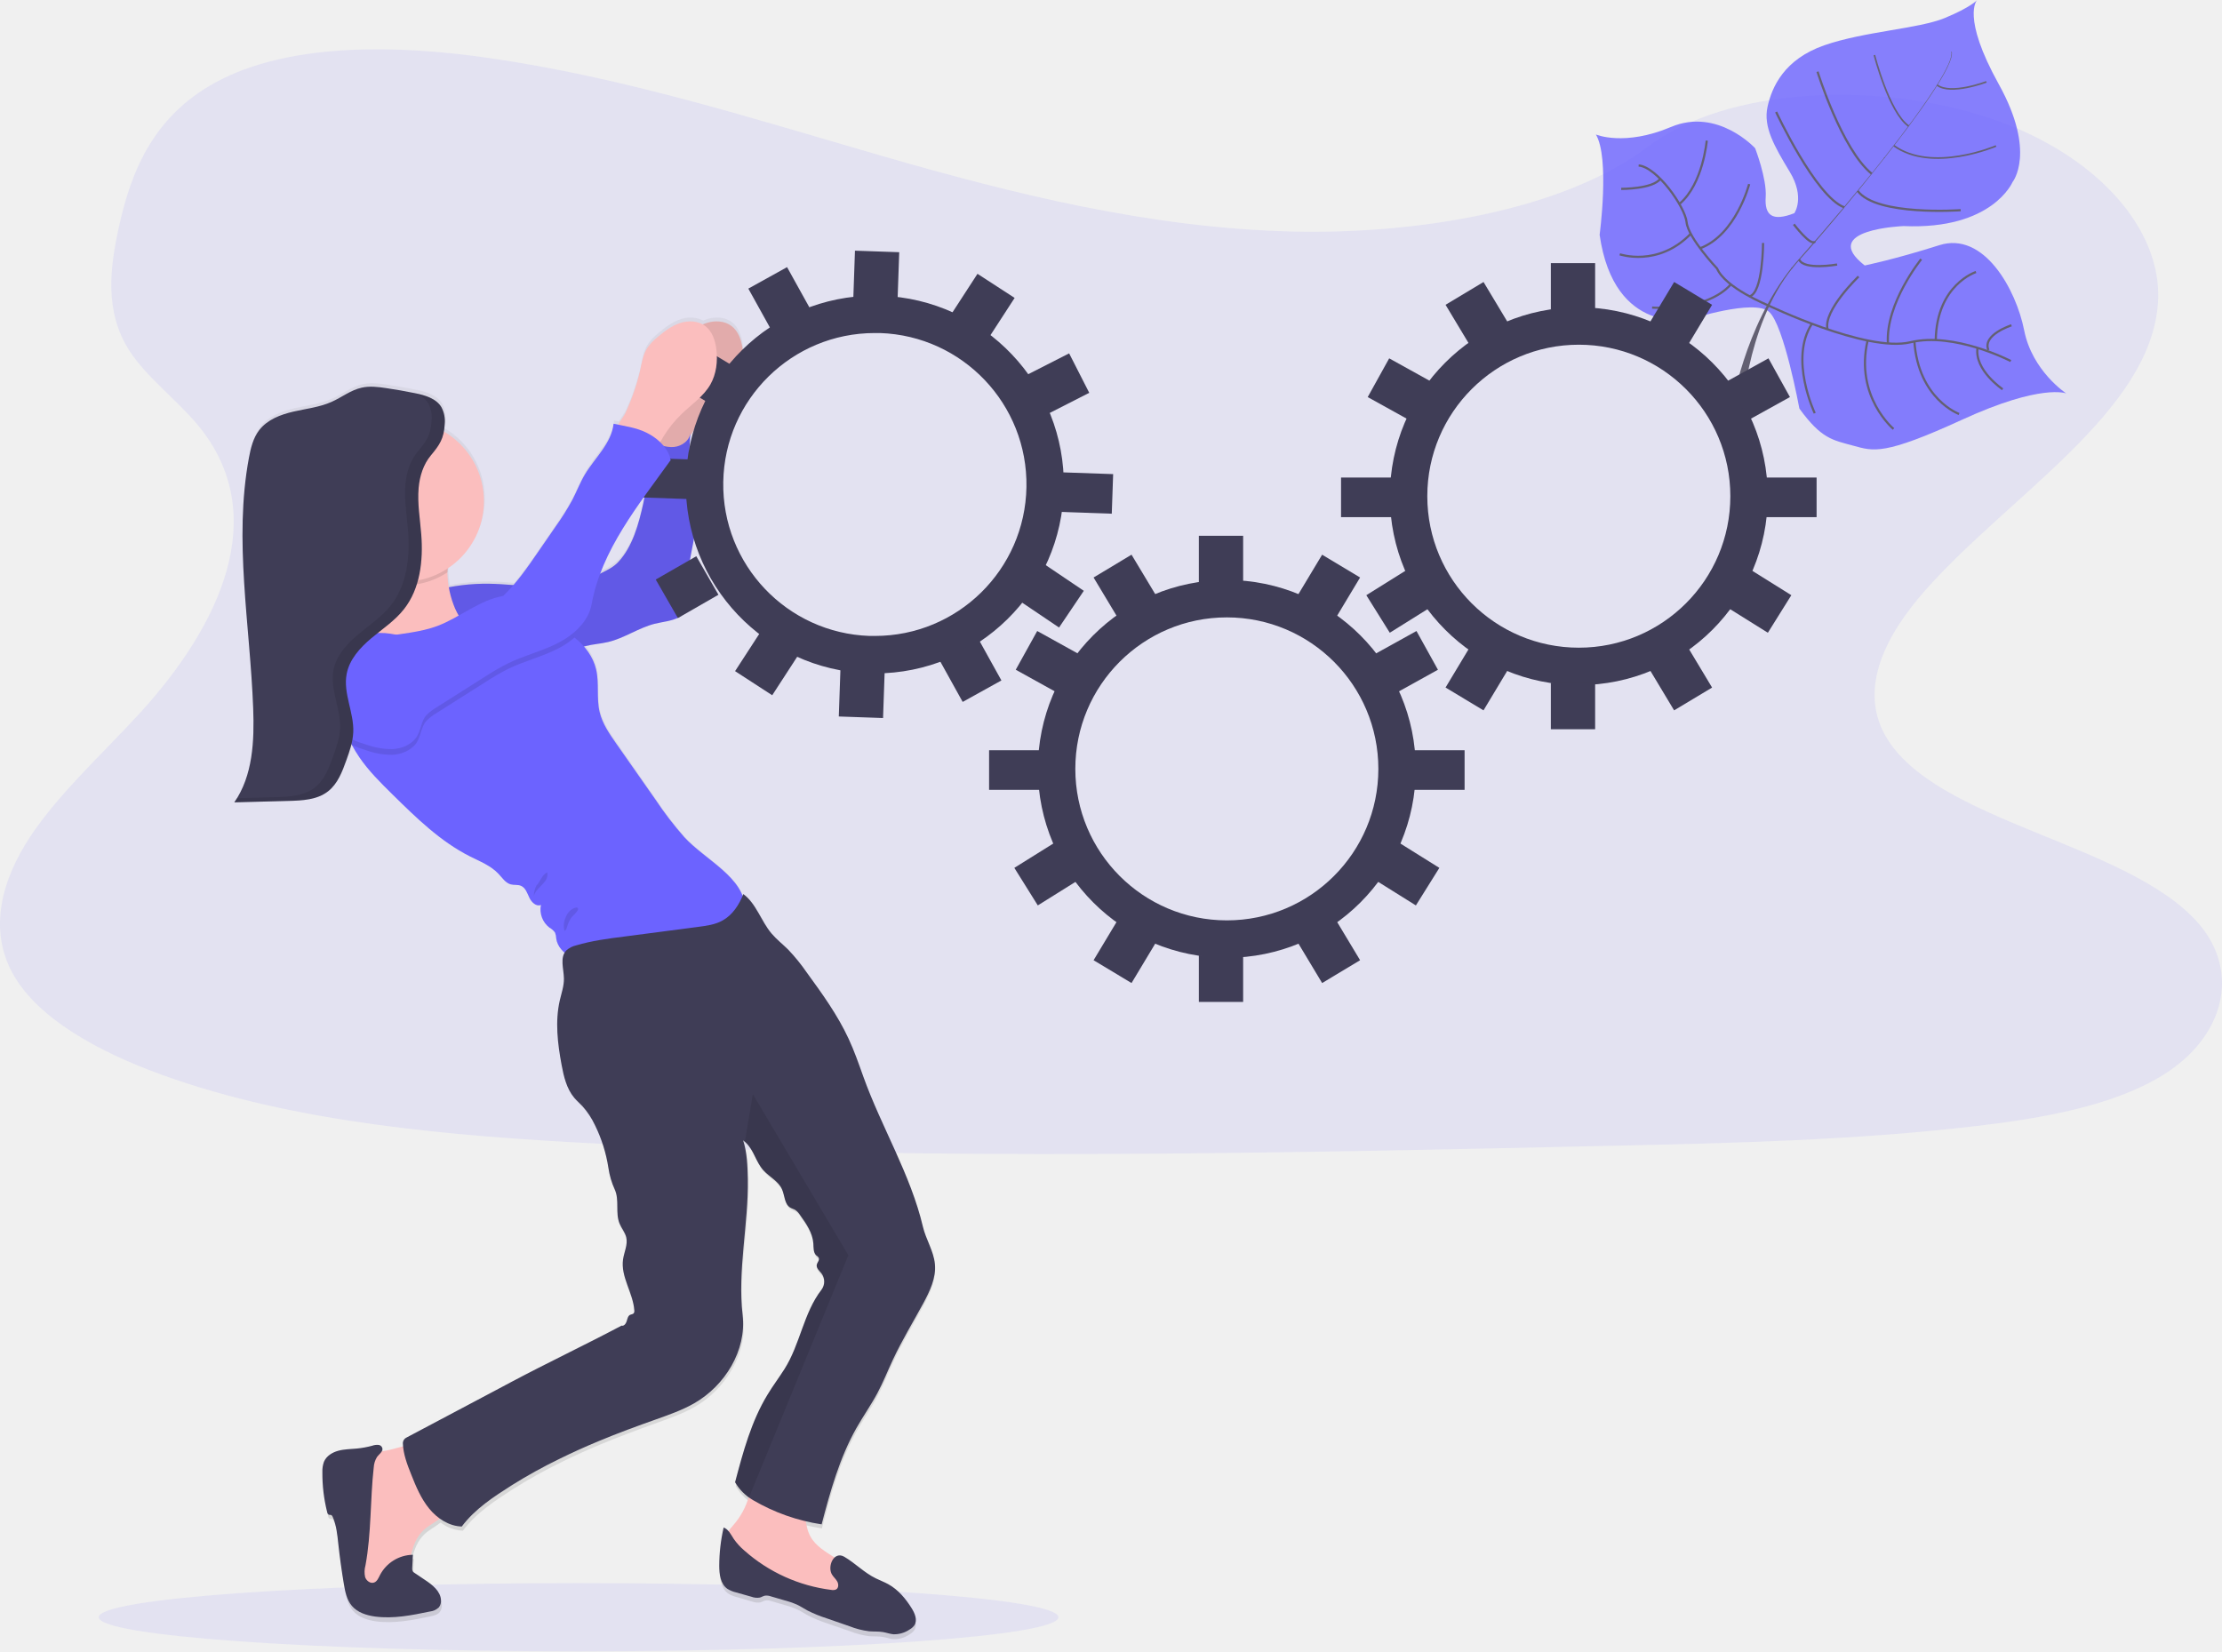
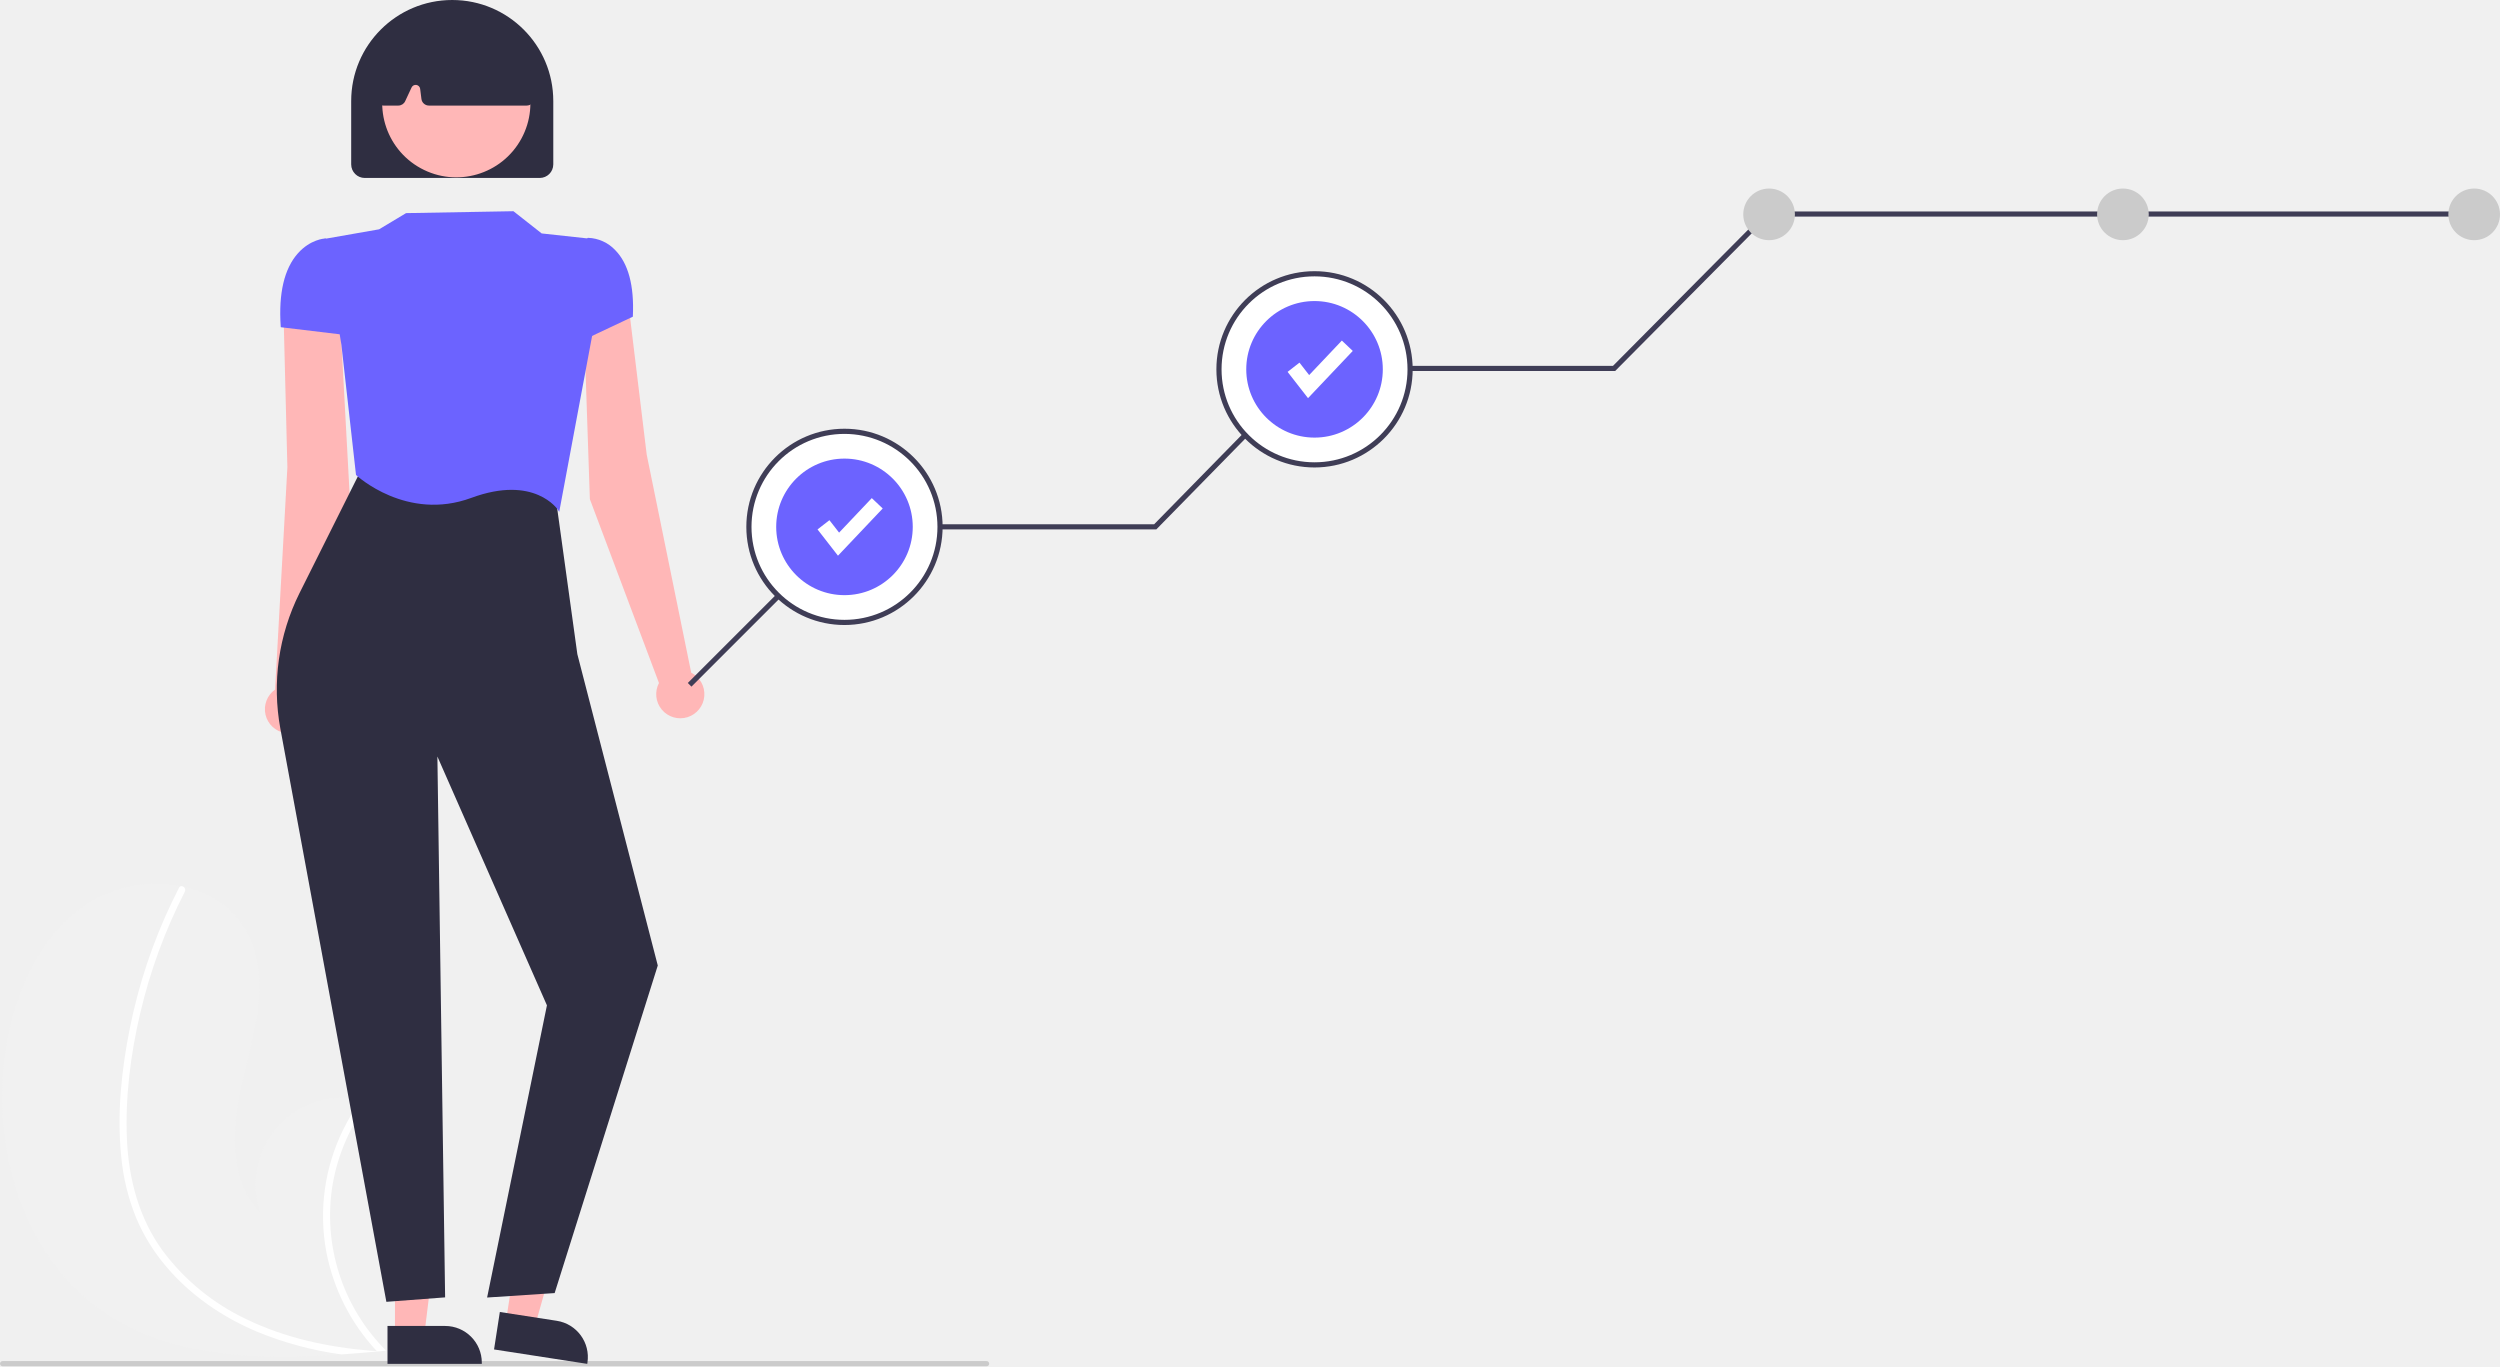
- <svg xmlns="http://www.w3.org/2000/svg" id="b1d80de4-06cb-4b2d-9c4c-b14d42818646" data-name="Layer 1" width="1009.54" height="750.39" viewBox="0 0 1009.54 750.39">
-   <defs>
-     <linearGradient id="fd95d79a-5cd9-41a5-a6ba-ef65272c784a" x1="361.1" y1="819.7" x2="361.1" y2="219" gradientUnits="userSpaceOnUse">
-       <stop offset="0" stop-color="gray" stop-opacity="0.25" />
-       <stop offset="0.54" stop-color="gray" stop-opacity="0.12" />
-       <stop offset="1" stop-color="gray" stop-opacity="0.1" />
-     </linearGradient>
-   </defs>
-   <path d="M681.78,180c-64.72-1.67-126.36-17.19-185.22-34.17S379.4,110,316.23,101c-40.63-5.79-87.1-6.61-119.83,9.58C164.89,126.14,154.71,153,149.24,178c-4.12,18.77-6.54,38.52,4.74,56.09,7.84,12.2,21.74,22.45,31.36,34.14,33.47,40.66,9.81,90.79-26.45,130.49-17,18.62-36.75,36.38-49.88,56.21s-19.2,42.53-7.71,62.76c11.38,20,38.51,35.09,67.9,45.68,59.69,21.51,130,27.66,198.61,31.15,151.83,7.72,304.46,4.37,456.69,1,56.34-1.24,112.92-2.49,168.34-9,30.78-3.59,62.55-9.3,84.9-23.07,28.36-17.48,35.39-47.08,16.38-69-31.88-36.77-120-45.91-142.31-85.37-12.26-21.72.33-45.91,18.16-66.06,38.24-43.21,102.33-81.12,105.7-130.52,2.32-33.92-28.49-67.9-76.13-83.95-49.93-16.82-119.18-14.71-156,13.14C805.59,170.4,738.93,181.44,681.78,180Z" transform="translate(-95.23 -74.8)" fill="#6c63ff" opacity="0.1" />
-   <g opacity="0.8">
-     <path d="M1034,253.58s-11.28-4.58-47.16,11.88-40.36,14.37-49.65,11.85-14.47-3.11-24.43-16.85c0,0-7-38.07-13.82-44s-35.68,3.37-35.68,3.37S828.64,227.79,822,181.5c0,0,4.68-34.88-1.7-45.59,0,0,12.88,5.55,34.12-3.41s38.24,9.66,38.24,9.66,5.36,13.87,4.8,22.13,2.83,11.38,13,7.38c0,0,5-7.08-2.07-18.78s-12.08-20.42-10.11-29.51,7.62-21.68,25.79-28S966.93,87.88,978.78,83s14.71-8.15,14.71-8.15-7.29,7.31,9.89,38.27,6.23,44.41,6.23,44.41-9.14,21.78-49.48,20c0,0-38.87,1.42-17.68,17.9,0,0,13.57-2.76,33.87-9.21s34.93,20.17,38.57,38.69S1034,253.58,1034,253.58Z" transform="translate(-95.23 -74.8)" fill="#6c63ff" />
-     <path d="M981.76,98.29l.21-.06c1.56,5.91-15.81,29.65-30.66,48.53l-.17-.13C972.08,120,983,102.83,981.76,98.29Z" transform="translate(-95.23 -74.8)" fill="#444053" />
-     <path d="M951.44,146.24l.09.24c-11.86,15.08-26.78,33.08-38.72,46.41-1.14,1.27-2.27,2.6-3.35,4l-.35-.27c1.1-1.37,2.23-2.71,3.37-4C924.42,179.27,939.59,161.31,951.44,146.24Z" transform="translate(-95.23 -74.8)" fill="#444053" />
-     <path d="M909.4,196.22l.24.4c-21.73,27.13-23.17,69.25-23.22,69.62L881.84,261C881.89,260.58,887.52,223.53,909.4,196.22Z" transform="translate(-95.23 -74.8)" fill="#444053" />
-     <path d="M1008.81,238.87s-25.62-13.32-45.59-8.54-64.92-16.9-64.92-16.9-19.09-7.75-22.93-16.59c0,0-13.09-13.85-13.84-21S848,150.65,839.72,150" transform="translate(-95.23 -74.8)" fill="none" stroke="#444053" stroke-miterlimit="10" />
-     <path d="M1005.1,251.69s-12.9-8.69-11.4-18.83" transform="translate(-95.23 -74.8)" fill="none" stroke="#444053" stroke-miterlimit="10" />
-     <path d="M985.31,262.92s-18.46-6.7-20.31-33" transform="translate(-95.23 -74.8)" fill="none" stroke="#444053" stroke-miterlimit="10" />
-     <path d="M955.53,269.72s-17.64-14.63-11.78-40.2" transform="translate(-95.23 -74.8)" fill="none" stroke="#444053" stroke-miterlimit="10" />
-     <path d="M919.74,262.57s-11.74-24.63-1.29-40.65" transform="translate(-95.23 -74.8)" fill="none" stroke="#444053" stroke-miterlimit="10" />
-     <path d="M1009.11,222.63s-13.35,4.24-10.48,11.26" transform="translate(-95.23 -74.8)" fill="none" stroke="#444053" stroke-miterlimit="10" />
-     <path d="M993,198.41s-17.86,5.66-18.28,30.93" transform="translate(-95.23 -74.8)" fill="none" stroke="#444053" stroke-miterlimit="10" />
-     <path d="M968.1,192.58S951.85,212.64,953,230.87" transform="translate(-95.23 -74.8)" fill="none" stroke="#444053" stroke-miterlimit="10" />
-     <path d="M939.64,200.45s-16.15,15.43-14.09,24" transform="translate(-95.23 -74.8)" fill="none" stroke="#444053" stroke-miterlimit="10" />
-     <path d="M929.9,195s-15.14,2.71-17.25-2.26" transform="translate(-95.23 -74.8)" fill="none" stroke="#444053" stroke-miterlimit="10" />
-     <path d="M910.23,176.72s7.65,10.13,9.62,7.86" transform="translate(-95.23 -74.8)" fill="none" stroke="#444053" stroke-miterlimit="10" />
-     <path d="M986.05,170.31s-38.16,2.77-46.79-8.73" transform="translate(-95.23 -74.8)" fill="none" stroke="#444053" stroke-miterlimit="10" />
-     <path d="M902.2,125.68s17.91,38.43,30.91,43.33" transform="translate(-95.23 -74.8)" fill="none" stroke="#444053" stroke-miterlimit="10" />
-     <path d="M921,107.37s11,35.35,24.62,46.39" transform="translate(-95.23 -74.8)" fill="none" stroke="#444053" stroke-miterlimit="10" />
-     <path d="M1002.11,141.14s-29,12.45-46.44-.15" transform="translate(-95.23 -74.8)" fill="none" stroke="#444053" stroke-miterlimit="10" stroke-width="0.75" />
-     <path d="M946.84,99.83s6.63,26,15.56,32.27" transform="translate(-95.23 -74.8)" fill="none" stroke="#444053" stroke-miterlimit="10" stroke-width="0.75" />
-     <path d="M997.73,112s-16.31,6.17-22.4,1.44" transform="translate(-95.23 -74.8)" fill="none" stroke="#444053" stroke-miterlimit="10" stroke-width="0.75" />
-     <path d="M896.26,185.21s0,22.65-6.17,24.26" transform="translate(-95.23 -74.8)" fill="none" stroke="#444053" stroke-miterlimit="10" />
-     <path d="M845.84,214.56s24.5,2.1,35.79-10.54" transform="translate(-95.23 -74.8)" fill="none" stroke="#444053" stroke-miterlimit="10" />
-     <path d="M889.94,158.45s-5.92,23-22.27,29.16" transform="translate(-95.23 -74.8)" fill="none" stroke="#444053" stroke-miterlimit="10" />
-     <path d="M831.15,190.36s17.34,6,32.25-9.32" transform="translate(-95.23 -74.8)" fill="none" stroke="#444053" stroke-miterlimit="10" />
-     <path d="M870.67,138.7s-1.64,19.51-12.25,28.64" transform="translate(-95.23 -74.8)" fill="none" stroke="#444053" stroke-miterlimit="10" />
-     <path d="M831.81,160.63s14.39.09,17.76-4.59" transform="translate(-95.23 -74.8)" fill="none" stroke="#444053" stroke-miterlimit="10" />
-   </g>
-   <ellipse cx="262.87" cy="734.89" rx="218" ry="15.5" fill="#6c63ff" opacity="0.1" />
-   <path d="M484.39,725.3c3-5.39,6.59-10.47,9.49-15.93,2.65-5,4.72-10.3,7.11-15.44,4.09-8.8,9.13-17.12,13.72-25.68,3-5.61,5.9-11.72,5.32-18.06-.55-6-4.07-11.2-5.43-17-5.54-23.81-18.87-45.67-27-68.7-2.08-5.84-4.1-11.72-6.7-17.36-5-10.85-12-20.6-19-30.27a85.48,85.48,0,0,0-8.4-10.44c-2.51-2.51-5.33-4.72-7.61-7.44-4.7-5.6-6.9-13.66-12.78-18-.1.26-.21.51-.32.77C428.58,471,414.46,463.91,406.27,455a157.44,157.44,0,0,1-13.13-17.25l-17.83-25.77c-3.07-4.44-6.2-9-7.44-14.29-1.52-6.38-.11-13.18-1.61-19.56a24.67,24.67,0,0,0-5.45-10.36c.17-.05.35-.12.53-.16,3.4-.91,7-1.07,10.37-1.88,7.35-1.75,13.74-6.45,21.06-8.33,3.74-1,7.73-1.2,11.12-3a9.24,9.24,0,0,0,4.3-9.82c-2.37-12.55,4.25-25.27,3.13-38-.3-3.52-1.2-6.95-1.78-10.44-1.35-8.1-1.1-16.4-.62-24.62a52,52,0,0,1,8.15-10.13c4.5-4.34,9.87-8,13-13.43,2.73-4.81,3.39-10.62,2.7-16.12-.49-4-1.85-8.21-5-10.64s-7.67-2.61-11.48-1.34c-.53.17-1.05.38-1.56.6a13.11,13.11,0,0,0-10.34-.6c-3.8,1.26-7.06,3.77-10.12,6.38a23.13,23.13,0,0,0-4.72,5c-1.93,3-2.49,6.7-3.22,10.23a100,100,0,0,1-6.75,19.79c-.54,1.12-2,3.13-3.18,5.05l-2.14-.44c-.93,8.91-8.39,15.45-12.93,23.15-2.21,3.74-3.76,7.83-5.75,11.7a113.41,113.41,0,0,1-7.59,12.17q-4.05,6-8.11,11.89a169,169,0,0,1-11,14.88c-3.67-.3-7.34-.57-11-.63a89.29,89.29,0,0,0-18.31,1.63,51,51,0,0,1-.65-6.41c0-.13,0-.26,0-.39,0-.52.06-1.14.13-1.81a37,37,0,0,0-1.77-62.6,26.91,26.91,0,0,0,.38-3.4c0-.67,0-1.35,0-2,0-.34,0-.68-.07-1a13.22,13.22,0,0,0-.34-2c-.08-.32-.17-.64-.28-1a9.45,9.45,0,0,0-.83-1.8.86.86,0,0,0-.07-.1c-.13-.21-.26-.42-.41-.62s-.13-.16-.19-.24a4.78,4.78,0,0,0-.34-.42l-.25-.26c-.11-.12-.22-.24-.34-.35l-.28-.25-.35-.31-.32-.24-.36-.27-.35-.23-.36-.23c-.12-.08-.25-.15-.38-.22l-.37-.21-.4-.2-.37-.18-.44-.19-.36-.16-.48-.18-.34-.13-.52-.18-.31-.1-.57-.18-.27-.08-.62-.17-.24-.07-.65-.16-.19-.05-.72-.16-.12,0-1.06-.23q-6.57-1.35-13.22-2.33c-3.63-.54-7.35-1-10.93-.19-4.94,1.1-9.06,4.44-13.68,6.51-5.46,2.46-11.52,3.11-17.34,4.46s-11.81,3.66-15.46,8.43c-2.78,3.64-3.89,8.27-4.72,12.78-6.92,37.64.54,76.25,1.95,114.51.55,14.89-.12,30.81-8.56,43l24.58-.65c1.18,0,2.37-.07,3.57-.14s2.4-.16,3.58-.3a23.68,23.68,0,0,0,8.91-2.67,15.37,15.37,0,0,0,3.47-2.7c3.34-3.44,5.12-8.25,6.75-12.85.55-1.55,1.1-3.12,1.59-4.7.2-.66.39-1.32.56-2l.08-.32.28.13c1,1.88,2.13,3.72,3.33,5.5,4.29,6.32,9.73,11.72,15.13,17.09,10.73,10.65,21.7,21.49,35.15,28.33,4.54,2.29,9.45,4.22,12.91,8,1.7,1.83,3.17,4.18,5.58,4.81,1.5.39,3.15,0,4.58.64,2.1.88,2.87,3.41,3.84,5.49s3.16,4.2,5.24,3.25a10.51,10.51,0,0,0,3.92,10.43,7.66,7.66,0,0,1,2.54,2.28,8.29,8.29,0,0,1,.52,2.68,10.59,10.59,0,0,0,3.79,6.49c-1.95,3.23-.39,7.86-.34,11.89,0,3.38-1.11,6.64-1.87,9.93-2.21,9.65-1,19.75.8,29.48,1,5.37,2.27,10.93,5.77,15.1,1.14,1.35,2.5,2.52,3.7,3.83a35.6,35.6,0,0,1,5.65,8.61,67.5,67.5,0,0,1,6.13,19.64,35.76,35.76,0,0,0,2.9,9.9c2.19,4.78.19,10.66,2.15,15.54.89,2.19,2.53,4.06,3.06,6.35.75,3.33-1,6.66-1.47,10.05-1.14,7.94,4.59,15.31,5.11,23.31a1.84,1.84,0,0,1-.28,1.35c-.39.44-1.06.43-1.59.68-1,.48-1.27,1.83-1.59,2.95s-1.22,2.39-2.33,2.05c-16.43,8.79-33.44,16.91-49.87,25.7l-7.5,4-40.11,21.43a2.9,2.9,0,0,0-1.61,2.62c0,.48.06,1,.1,1.45-2.81.7-5.51,1.54-7.43,1.89-.79.15-1.58.3-2.36.47a2.52,2.52,0,0,0,.36-1,2,2,0,0,0-1.77-2,6.41,6.41,0,0,0-2.89.38,42.15,42.15,0,0,1-7,1.29c-2.81.27-5.67.26-8.39,1s-5.4,2.39-6.5,5a12.13,12.13,0,0,0-.72,4.72,72.25,72.25,0,0,0,2.18,18.34,1.56,1.56,0,0,0,.73,1.17c.35.14.77,0,1.12.16a1.5,1.5,0,0,1,.65.82c1.68,3.82,2.07,8.08,2.52,12.24q1,9.25,2.53,18.45c.6,3.58,1.34,7.32,3.67,10.08,2.56,3,6.61,4.33,10.52,4.86,8.25,1.11,16.58-.56,24.72-2.27,1.52-.32,3.15-.71,4.17-1.89a4.71,4.71,0,0,0,1-3.33c-.19-4.11-3.93-7-7.33-9.31L284,791.56a2,2,0,0,1-1-2.26l.3-6.07-.9,0c1-4.28,2.61-8.39,5.76-11.33,2.17-2,5-3.4,7.27-5.22a18,18,0,0,0,10.11,3.71c6-8.08,14.45-13.58,22.9-19a224,224,0,0,1,21.25-11.86q8.86-4.38,18-8.21c8.6-3.62,17.36-6.85,26.13-10,5.85-2.1,11.75-4.17,17.14-7.27,14-8.09,23.89-24.24,22-40.41-2.38-20.4,2.71-41.66,2.37-62.2-.1-6-.32-12-2.14-17.75a9.48,9.48,0,0,1,1.19,1c3.64,3.4,4.52,8.8,8,12.68,2.71,3.05,6.83,5,8.47,8.72,1.25,2.85,1.07,6.7,3.68,8.34.74.47,1.62.67,2.36,1.13a7.9,7.9,0,0,1,2.19,2.37c2.77,3.95,5.64,8.18,5.94,13,.13,1.91-.05,4.12,1.35,5.41.4.37.91.64,1.12,1.14.44,1-.72,2.06-.92,3.17-.29,1.54,1.23,2.71,2.17,4a6.29,6.29,0,0,1,0,7.41c-8.2,10.65-9.68,25-16.85,36.39-2.48,3.93-5.24,7.65-7.64,11.63-7.38,12.22-11.11,26.26-14.73,40.09a22.15,22.15,0,0,0,6.15,6.86,34,34,0,0,1-6.85,12.65,31.84,31.84,0,0,0-2.26,2.83,5.5,5.5,0,0,0-2.23-1.68,79.23,79.23,0,0,0-2,17.5c0,3.88.53,8.31,3.68,10.55a13.05,13.05,0,0,0,4.09,1.69l6.86,2a7.17,7.17,0,0,0,3.79.37c.81-.23,1.53-.73,2.36-.89a5.79,5.79,0,0,1,2.66.35l5.93,1.73a39.2,39.2,0,0,1,5.86,2.07c1.69.81,3.25,1.86,4.91,2.76a59.33,59.33,0,0,0,8.57,3.52L481.26,816a37.19,37.19,0,0,0,8.86,2.3c2.1.18,4.23,0,6.3.36,1.58.27,3.11.84,4.7,1a12.32,12.32,0,0,0,7.4-2.2,6.61,6.61,0,0,0,2.14-1.93c1.5-2.34.21-5.43-1.25-7.79-2.71-4.38-6.1-8.48-10.57-11-1.81-1-3.77-1.74-5.64-2.66-5.32-2.6-9.33-6.94-14.36-9.91a3.41,3.41,0,0,0-4.31.29c-4.18-2.71-8.7-5.36-11-9.77a22,22,0,0,1-2-6.75c2.35.56,4.72,1,7.11,1.39C472.53,754.25,476.78,738.9,484.39,725.3ZM388.32,298.81c-.2,1.13-.42,2.25-.66,3.37-2,9.39-4.86,19.91-11.4,26.9a25,25,0,0,1-7.38,4.87l-.73.36C372.86,321.73,380.36,310.07,388.32,298.81Z" transform="translate(-95.23 -74.8)" fill="url(#fd95d79a-5cd9-41a5-a6ba-ef65272c784a)" />
-   <path d="M398,243.11c.74-3.49,1.3-7.15,3.23-10.16a23.21,23.21,0,0,1,4.73-5c3.06-2.59,6.33-5.08,10.14-6.34s8.29-1.09,11.49,1.33,4.55,6.59,5.05,10.57c.68,5.47,0,11.23-2.71,16-3.1,5.41-8.48,9-13,13.34a51.62,51.62,0,0,0-8.47,10.56,30.09,30.09,0,0,1-3.86,5.64,7.33,7.33,0,0,1-6.13,2.45c-1.93-.31-3.5-1.65-5-2.93-1.85-1.62-6.83-4.51-7-7.08-.12-2.08,3.77-6.8,4.72-8.75A98.52,98.52,0,0,0,398,243.11Z" transform="translate(-95.23 -74.8)" fill="#fbbebe" />
-   <path d="M398,243.11c.74-3.49,1.3-7.15,3.23-10.16a23.21,23.21,0,0,1,4.73-5c3.06-2.59,6.33-5.08,10.14-6.34s8.29-1.09,11.49,1.33,4.55,6.59,5.05,10.57c.68,5.47,0,11.23-2.71,16-3.1,5.41-8.48,9-13,13.34a51.62,51.62,0,0,0-8.47,10.56,30.09,30.09,0,0,1-3.86,5.64,7.33,7.33,0,0,1-6.13,2.45c-1.93-.31-3.5-1.65-5-2.93-1.85-1.62-6.83-4.51-7-7.08-.12-2.08,3.77-6.8,4.72-8.75A98.52,98.52,0,0,0,398,243.11Z" transform="translate(-95.23 -74.8)" opacity="0.1" />
-   <path d="M293,343.06a89.71,89.71,0,0,1,24.57-3c13.83.2,28.07,3.55,41.24-.69a71.54,71.54,0,0,0,9.89-4.29c2.65-1.32,5.35-2.68,7.38-4.84,6.55-6.94,9.37-17.39,11.42-26.72s2.58-18.91,3.11-28.44c3.41,1.59,7,3.16,10.78,2.84s7.55-3.2,7.53-7c-.56,8.83-1,17.77.49,26.49.58,3.46,1.48,6.87,1.79,10.37,1.12,12.64-5.51,25.27-3.14,37.74a9.15,9.15,0,0,1-4.3,9.75c-3.4,1.83-7.4,2.06-11.14,3-7.33,1.87-13.73,6.53-21.09,8.27-3.43.81-7,1-10.38,1.87-4.86,1.28-9.27,4.06-14.22,4.94-3.71.66-7.53.21-11.28.53-3.26.27-6.46,1.13-9.73,1.21-8,.2-15.57-4.33-20.89-10.34S296.34,350.34,293,343.06Z" transform="translate(-95.23 -74.8)" fill="#6c63ff" />
-   <path d="M293,343.06a89.71,89.71,0,0,1,24.57-3c13.83.2,28.07,3.55,41.24-.69a71.54,71.54,0,0,0,9.89-4.29c2.65-1.32,5.35-2.68,7.38-4.84,6.55-6.94,9.37-17.39,11.42-26.72s2.58-18.91,3.11-28.44c3.41,1.59,7,3.16,10.78,2.84s7.55-3.2,7.53-7c-.56,8.83-1,17.77.49,26.49.58,3.46,1.48,6.87,1.79,10.37,1.12,12.64-5.51,25.27-3.14,37.74a9.15,9.15,0,0,1-4.3,9.75c-3.4,1.83-7.4,2.06-11.14,3-7.33,1.87-13.73,6.53-21.09,8.27-3.43.81-7,1-10.38,1.87-4.86,1.28-9.27,4.06-14.22,4.94-3.71.66-7.53.21-11.28.53-3.26.27-6.46,1.13-9.73,1.21-8,.2-15.57-4.33-20.89-10.34S296.34,350.34,293,343.06Z" transform="translate(-95.23 -74.8)" opacity="0.1" />
-   <path d="M652.63,355.35a68.84,68.84,0,1,1-68.84,68.83,68.84,68.84,0,0,1,68.84-68.83m0-17a85.84,85.84,0,1,0,85.84,85.83,85.93,85.93,0,0,0-85.84-85.83Z" transform="translate(-95.23 -74.8)" fill="#3f3d56" />
-   <rect x="544.69" y="243.47" width="20.12" height="21.18" fill="#3f3d56" />
-   <rect x="689.04" y="330.53" width="20.12" height="21.18" transform="translate(180.31 -386.14) rotate(31)" fill="#3f3d56" />
-   <rect x="724.34" y="364.89" width="20.12" height="21.18" transform="translate(611.53 -523.68) rotate(61)" fill="#3f3d56" />
-   <rect x="724.81" y="461.5" width="20.12" height="21.18" transform="translate(1429.42 24.26) rotate(122)" fill="#3f3d56" />
-   <rect x="560.79" y="364.89" width="20.12" height="21.18" transform="translate(1080.79 -16.57) rotate(119)" fill="#3f3d56" />
-   <rect x="560.33" y="461.5" width="20.12" height="21.18" transform="translate(573.26 -336.6) rotate(58)" fill="#3f3d56" />
-   <rect x="596.1" y="330.53" width="20.12" height="21.18" transform="translate(1206.2 246.52) rotate(149)" fill="#3f3d56" />
-   <rect x="544.69" y="434.11" width="20.12" height="21.18" fill="#3f3d56" />
-   <rect x="689.04" y="496.66" width="20.12" height="21.18" transform="translate(-256.63 357.71) rotate(-31)" fill="#3f3d56" />
-   <rect x="596.1" y="496.66" width="20.12" height="21.18" transform="translate(769.26 1179.44) rotate(-149)" fill="#3f3d56" />
-   <rect x="449.38" y="340.91" width="24.36" height="18" fill="#3f3d56" />
-   <rect x="736.3" y="415.71" width="24.36" height="18" transform="translate(1401.72 774.62) rotate(-180)" fill="#3f3d56" />
-   <path d="M812.55,231.44a68.84,68.84,0,1,1-68.84,68.83,68.84,68.84,0,0,1,68.84-68.83m0-17a85.84,85.84,0,1,0,85.84,85.83,85.93,85.93,0,0,0-85.84-85.83Z" transform="translate(-95.23 -74.8)" fill="#3f3d56" />
-   <rect x="704.61" y="119.57" width="20.12" height="21.18" fill="#3f3d56" />
-   <rect x="848.96" y="206.62" width="20.12" height="21.18" transform="translate(139.34 -486.21) rotate(31)" fill="#3f3d56" />
-   <rect x="884.26" y="240.98" width="20.12" height="21.18" transform="translate(585.55 -727.39) rotate(61)" fill="#3f3d56" />
-   <rect x="884.73" y="337.59" width="20.12" height="21.18" transform="translate(1569 -300.93) rotate(122)" fill="#3f3d56" />
-   <rect x="720.71" y="240.98" width="20.12" height="21.18" transform="translate(1209.86 -340.41) rotate(119)" fill="#3f3d56" />
-   <rect x="720.25" y="337.59" width="20.12" height="21.18" transform="translate(543.35 -530.46) rotate(58)" fill="#3f3d56" />
-   <rect x="756.02" y="206.62" width="20.12" height="21.18" transform="translate(1439.38 -65.97) rotate(149)" fill="#3f3d56" />
-   <rect x="704.61" y="310.2" width="20.12" height="21.18" fill="#3f3d56" />
-   <rect x="848.96" y="372.75" width="20.12" height="21.18" transform="translate(-169.97 422.38) rotate(-31)" fill="#3f3d56" />
-   <rect x="756.02" y="372.75" width="20.12" height="21.18" transform="translate(1130.07 1031.68) rotate(-149)" fill="#3f3d56" />
-   <rect x="609.29" y="217" width="24.36" height="18" fill="#3f3d56" />
-   <rect x="896.21" y="291.8" width="24.36" height="18" transform="translate(1721.56 526.8) rotate(-180)" fill="#3f3d56" />
-   <path d="M492.67,226.14c.81,0,1.62,0,2.43,0a68.84,68.84,0,0,1-2.34,137.64c-.81,0-1.62,0-2.44,0a68.84,68.84,0,0,1,2.35-137.64m0-17h0a85.84,85.84,0,0,0-2.94,171.63c1,0,2,.05,3,.05a85.84,85.84,0,0,0,2.93-171.63c-1,0-2-.05-3-.05Z" transform="translate(-95.23 -74.8)" fill="#3f3d56" />
-   <rect x="483.31" y="189.04" width="20.12" height="21.18" transform="translate(-88.01 -91.8) rotate(1.99)" fill="#3f3d56" />
-   <rect x="531.97" y="202.99" width="20.12" height="21.18" transform="translate(108.44 -335.49) rotate(32.99)" fill="#3f3d56" />
-   <rect x="566.07" y="238.55" width="20.12" height="21.18" transform="translate(441.2 -452.09) rotate(62.99)" fill="#3f3d56" />
-   <rect x="563.18" y="335.12" width="20.12" height="21.18" transform="translate(1085.12 -11.13) rotate(123.99)" fill="#3f3d56" />
-   <rect x="402.62" y="232.88" width="20.12" height="21.18" transform="translate(738.64 -59.76) rotate(120.99)" fill="#3f3d56" />
-   <rect x="398.8" y="329.42" width="20.12" height="21.18" transform="matrix(0.5, 0.87, -0.87, 0.5, 403.55, -258.9)" fill="#3f3d56" />
-   <rect x="439.09" y="199.76" width="20.12" height="21.18" transform="translate(848.74 101.67) rotate(150.99)" fill="#3f3d56" />
-   <rect x="476.7" y="379.55" width="20.12" height="21.18" transform="translate(-81.4 -91.46) rotate(1.99)" fill="#3f3d56" />
-   <rect x="526.21" y="369.02" width="20.12" height="21.18" transform="translate(-212.04 232.91) rotate(-29.01)" fill="#3f3d56" />
-   <rect x="433.33" y="365.79" width="20.12" height="21.18" transform="translate(515.14 858.69) rotate(-147.01)" fill="#3f3d56" />
-   <rect x="384.73" y="283.18" width="24.36" height="18" transform="translate(-84.85 -88.4) rotate(1.99)" fill="#3f3d56" />
-   <rect x="576.3" y="289.83" width="24.36" height="18" transform="translate(1071.01 543.1) rotate(-178.01)" fill="#3f3d56" />
-   <path d="M271,733.91a20.66,20.66,0,0,0-7.09,2.21c-3,1.83-4.85,5.06-6.17,8.32-3.31,8.18-4,17.16-4.14,26-.12,7.12.12,14.41,2.67,21.05A13.3,13.3,0,0,0,259.8,797a12.56,12.56,0,0,0,4.83,2.34c3.8,1,8.21,1,11.32-1.4,3.46-2.71,4.33-7.48,5.06-11.81,1-5.84,2.39-12,6.73-16.07,3.22-3,7.83-4.5,10.17-8.22,2.79-4.42,1.32-10.19-.46-15.11-1.55-4.26-3.82-12.91-8.28-15.09S275.64,733.07,271,733.91Z" transform="translate(-95.23 -74.8)" fill="#fbbebe" />
-   <path d="M435.47,754.86a33.45,33.45,0,0,1-7,12.91c-2,2.28-4.45,5.05-3.4,7.88a7.05,7.05,0,0,0,1.86,2.49c14.66,14.35,35.17,21.33,55.52,23.87a1.91,1.91,0,0,0,1,0c.6-.27.74-1,.82-1.67a21.13,21.13,0,0,0,0-6.4c-1-5-5.35-8.47-9.61-11.21s-8.92-5.4-11.3-9.87c-3-5.56-1.71-12.8-5.24-18-2.86-4.23-8.17-6-13.21-6.83-1.75-.27-5.47-2.19-7-1.3C436.35,747.63,436,753.12,435.47,754.86Z" transform="translate(-95.23 -74.8)" fill="#fbbebe" />
-   <path d="M269,733.39a2,2,0,0,0-1.77-2,6.4,6.4,0,0,0-2.89.37,42.25,42.25,0,0,1-7,1.28c-2.81.27-5.68.26-8.41,1s-5.4,2.37-6.51,5a12.39,12.39,0,0,0-.72,4.69,71.64,71.64,0,0,0,2.18,18.21,1.58,1.58,0,0,0,.74,1.17c.35.14.77,0,1.12.16a1.48,1.48,0,0,1,.65.81c1.69,3.8,2.08,8,2.53,12.16q1,9.19,2.53,18.32c.6,3.55,1.34,7.28,3.68,10,2.56,3,6.62,4.29,10.53,4.82,8.26,1.1,16.6-.56,24.76-2.26a7.22,7.22,0,0,0,4.17-1.87,4.66,4.66,0,0,0,1-3.31c-.19-4.08-3.94-7-7.34-9.24l-4.68-3.15a2.43,2.43,0,0,1-.82-.74,2.64,2.64,0,0,1-.23-1.5l.3-6a17.18,17.18,0,0,0-15,9.31c-.65,1.29-1.26,2.8-2.61,3.3-1.67.63-3.53-.78-4.09-2.47a10.76,10.76,0,0,1,.15-5.28c2.74-14.68,2.1-29.77,3.77-44.61a10.16,10.16,0,0,1,1.49-4.7C267.34,735.74,268.85,734.76,269,733.39Z" transform="translate(-95.23 -74.8)" fill="#3f3d56" />
-   <path d="M473.24,790.31c.69,1.14,1.76,2,2.4,3.18s.63,2.9-.52,3.57a3.52,3.52,0,0,1-2.16.22,73.1,73.1,0,0,1-39.53-17.88,27.71,27.71,0,0,1-4.84-5.31c-1.29-2-2.38-4.35-4.58-5.17a78.17,78.17,0,0,0-2,17.38c0,3.85.53,8.25,3.68,10.48a13.17,13.17,0,0,0,4.1,1.67l6.87,1.94a7.31,7.31,0,0,0,3.8.37c.81-.22,1.53-.73,2.36-.88a5.84,5.84,0,0,1,2.67.34l5.93,1.73a39.24,39.24,0,0,1,5.87,2c1.69.8,3.26,1.85,4.91,2.74a58.76,58.76,0,0,0,8.59,3.49l10.44,3.62a36.83,36.83,0,0,0,8.88,2.28c2.1.18,4.23,0,6.31.36,1.58.27,3.11.84,4.71,1a12.45,12.45,0,0,0,7.4-2.19,6.69,6.69,0,0,0,2.15-1.91c1.5-2.33.21-5.4-1.26-7.75-2.71-4.34-6.1-8.41-10.58-10.89-1.82-1-3.78-1.74-5.65-2.65-5.32-2.58-9.35-6.89-14.38-9.84C474.06,779.45,471,786.64,473.24,790.31Z" transform="translate(-95.23 -74.8)" fill="#3f3d56" />
-   <path d="M326.61,370a43.25,43.25,0,0,1-18.46,7.18,74.46,74.46,0,0,1-10.45.56,265.8,265.8,0,0,1-43.46-3.63c5.72-6.3,11.5-13,13.66-21.26a34.92,34.92,0,0,0,.65-13.32,99.7,99.7,0,0,0-4.06-16.77,116.2,116.2,0,0,0,18.37-.47c3.48-.35,12-3.52,15-1.12,2.81,2.23.69,10.12.64,13.76,0,.13,0,.26,0,.39a44.28,44.28,0,0,0,3.51,16.06C306.41,361.22,315.82,369.3,326.61,370Z" transform="translate(-95.23 -74.8)" fill="#fbbebe" />
-   <path d="M298.54,334.88a36.68,36.68,0,0,1-30,4.6,99.7,99.7,0,0,0-4.06-16.77,116.2,116.2,0,0,0,18.37-.47c3.48-.35,12-3.52,15-1.12C300.71,323.35,298.59,331.24,298.54,334.88Z" transform="translate(-95.23 -74.8)" opacity="0.1" />
-   <circle cx="183.27" cy="227.74" r="36.6" fill="#fbbebe" />
-   <path d="M433.79,487.74a17,17,0,0,1-8.25,14.69,32.6,32.6,0,0,1-9,3.15c-16.74,4-33.89,7.29-51.08,6.31-3.72-.21-7.5-.65-10.84-2.28s-6.19-4.68-6.69-8.36a7.92,7.92,0,0,0-.53-2.66,7.5,7.5,0,0,0-2.54-2.26A10.41,10.41,0,0,1,341,486c-2.09.93-4.27-1.17-5.25-3.24s-1.75-4.57-3.85-5.44c-1.43-.61-3.08-.25-4.59-.64-2.41-.62-3.88-3-5.58-4.78-3.47-3.71-8.39-5.63-12.93-7.91-13.47-6.79-24.45-17.55-35.2-28.13-5.41-5.33-10.86-10.7-15.15-17-1.21-1.77-2.3-3.59-3.33-5.46a153.52,153.52,0,0,1-8.44-19.31c-1.36-3.54-2.74-7.28-2.18-11,.05-.34.12-.68.2-1a21.05,21.05,0,0,1,3.32-6.71c3.72-5.47,8.6-10.65,15-12.33s12.79.35,19.29,1.73a49.15,49.15,0,0,0,6.55,1c6.89.49,13.71-1.36,20.37-3.2l7.26-2c3.64-1,5.46-5.4,9.14-6.17a12.83,12.83,0,0,1,4.93.25c7.47,1.42,15,3.25,21.57,7.05a35.54,35.54,0,0,1,4.19,2.85c4.68,3.7,8.38,8.63,9.74,14.39,1.5,6.33.09,13.09,1.61,19.42,1.24,5.23,4.38,9.79,7.46,14.2L393,438.09a158.57,158.57,0,0,0,13.15,17.14C415.73,465.66,433.55,473.55,433.79,487.74Z" transform="translate(-95.23 -74.8)" fill="#6c63ff" />
-   <path d="M386.07,243.11c.74-3.49,1.29-7.15,3.22-10.16a23.21,23.21,0,0,1,4.73-5c3.07-2.59,6.33-5.08,10.14-6.34s8.29-1.09,11.49,1.33,4.55,6.59,5.05,10.57c.68,5.47,0,11.23-2.71,16-3.1,5.41-8.48,9-13,13.34a52,52,0,0,0-8.47,10.56,30.09,30.09,0,0,1-3.86,5.64,7.33,7.33,0,0,1-6.13,2.45c-1.92-.31-3.5-1.65-5-2.93-1.85-1.62-6.84-4.51-7-7.08-.12-2.08,3.77-6.8,4.72-8.75A99.19,99.19,0,0,0,386.07,243.11Z" transform="translate(-95.23 -74.8)" fill="#fbbebe" />
-   <path d="M514.7,667.07c-4.6,8.49-9.64,16.76-13.74,25.5-2.39,5.11-4.46,10.37-7.12,15.34-2.9,5.42-6.47,10.46-9.5,15.82-7.63,13.51-11.88,28.75-15.81,43.76a87.17,87.17,0,0,1-31.16-11c-.65-.38-1.27-.78-1.87-1.21a22.24,22.24,0,0,1-6.29-6.93c3.63-13.73,7.36-27.69,14.75-39.82,2.41-4,5.17-7.65,7.65-11.55,7.19-11.3,8.67-25.56,16.88-36.14a6.21,6.21,0,0,0,0-7.36c-.95-1.23-2.46-2.4-2.18-3.92.21-1.11,1.37-2.11.92-3.15-.21-.5-.72-.77-1.12-1.13-1.4-1.29-1.22-3.49-1.34-5.38-.31-4.79-3.18-9-6-12.91a8,8,0,0,0-2.19-2.36c-.74-.45-1.62-.65-2.36-1.11-2.62-1.64-2.43-5.46-3.69-8.29-1.64-3.73-5.77-5.63-8.48-8.66-3.45-3.85-4.33-9.22-8-12.59a10,10,0,0,0-1.19-1c1.82,5.65,2,11.68,2.13,17.63.35,20.39-4.75,41.5-2.36,61.76,1.88,16.07-8,32.11-22.05,40.14-5.4,3.08-11.3,5.14-17.16,7.23-8.79,3.11-17.55,6.32-26.17,9.92q-9.14,3.78-18,8.15a227.43,227.43,0,0,0-21.29,11.78c-8.46,5.38-16.92,10.85-22.93,18.88-5.81-.16-11.13-3.65-14.81-8.15s-6-10-8.11-15.36c-1.87-4.65-3.71-9.45-3.85-14.46A2.86,2.86,0,0,1,280,728l40.17-21.29,7.51-4c16.45-8.73,33.49-16.8,49.94-25.52,1.11.33,2-.93,2.33-2s.56-2.45,1.6-2.93c.52-.25,1.2-.24,1.59-.68a1.9,1.9,0,0,0,.28-1.33c-.53-8-6.27-15.27-5.12-23.16.49-3.36,2.22-6.67,1.47-10-.53-2.29-2.17-4.14-3.06-6.31-2-4.85,0-10.69-2.16-15.44a35.7,35.7,0,0,1-2.9-9.84,66.83,66.83,0,0,0-6.14-19.5,35.55,35.55,0,0,0-5.65-8.55c-1.21-1.3-2.57-2.46-3.72-3.81-3.49-4.14-4.78-9.66-5.77-15-1.8-9.67-3-19.7-.8-29.28.76-3.27,1.92-6.51,1.87-9.86-.05-4.43-2-9.6,1.08-12.8a9.94,9.94,0,0,1,4.5-2.31c7.08-2.11,14.45-3.07,21.78-4L412.35,496c3.84-.51,7.77-1,11.16-2.91,4.55-2.51,7.57-7.16,9.42-12,5.89,4.3,8.09,12.31,12.79,17.86,2.29,2.71,5.12,4.9,7.63,7.39a85.62,85.62,0,0,1,8.41,10.37c7,9.61,14,19.29,19,30.07,2.61,5.6,4.63,11.44,6.71,17.25,8.19,22.87,21.54,44.58,27.08,68.22,1.36,5.78,4.89,11,5.44,16.91C520.61,655.43,517.71,661.49,514.7,667.07Z" transform="translate(-95.23 -74.8)" fill="#3f3d56" />
-   <path d="M339,477.13a10.3,10.3,0,0,0-1.24,4.95c.75-3.7,5.84-5.75,6.17-9.41.15-1.69-.16-1.61-1.2-.72C341.15,473.32,340.46,475.68,339,477.13Z" transform="translate(-95.23 -74.8)" opacity="0.1" />
-   <path d="M354.51,488.37a7.63,7.63,0,0,0-2.32,3.43,8.7,8.7,0,0,0-.47,6c.75-.35,1-1.27,1.23-2.07a14.44,14.44,0,0,1,1.59-3.54c.6-1,3.37-3.23,3.36-4.28C357.87,486.3,355.25,487.8,354.51,488.37Z" transform="translate(-95.23 -74.8)" opacity="0.1" />
-   <path d="M356.3,364.49a37.74,37.74,0,0,1-7.72,5.14c-7.25,3.67-15.28,5.61-22.58,9.17a111.8,111.8,0,0,0-10.48,6.11l-21.7,13.75a23.27,23.27,0,0,0-4.78,3.63c-2.61,2.78-2.6,7.67-5,10.65s-6.54,4.66-10.53,4.86a34.21,34.21,0,0,1-11.73-2,60.9,60.9,0,0,1-6.7-2.44,31.57,31.57,0,0,1-6.44-3.68c-3.87-2.92-7-7.17-7.58-12a23.7,23.7,0,0,1,1.29-9.78,37.53,37.53,0,0,1,2.31-5.93,23.86,23.86,0,0,1,1.84-3.12c5-7.06,13.77-10.37,22.26-12,4.46-.87,9-1.4,13.51-2.16a49.15,49.15,0,0,0,6.55,1c6.89.49,13.71-1.36,20.37-3.2l7.26-2c3.64-1,5.46-5.4,9.14-6.17a12.83,12.83,0,0,1,4.93.25c7.47,1.42,15,3.25,21.57,7.05A35.54,35.54,0,0,1,356.3,364.49Z" transform="translate(-95.23 -74.8)" opacity="0.1" />
-   <path d="M374,267.35c-.93,8.85-8.4,15.35-13,23-2.21,3.71-3.76,7.78-5.75,11.62a115.18,115.18,0,0,1-7.6,12.1l-8.13,11.8c-4.78,6.94-9.61,13.94-15.72,19.75-10.65,1.81-19.58,9.72-29.68,13.56-8.08,3.07-16.89,3.49-25.37,5.14s-17.27,5-22.25,12a31.41,31.41,0,0,0-4.16,9,23.32,23.32,0,0,0-1.28,9.77c.61,4.82,3.7,9.06,7.57,12s8.5,4.68,13.14,6.12a34.45,34.45,0,0,0,11.73,2c4-.2,8.06-1.74,10.54-4.86s2.36-7.87,5-10.65a23.34,23.34,0,0,1,4.79-3.63l21.7-13.75A111.8,111.8,0,0,1,326,376.25c7.3-3.57,15.33-5.5,22.58-9.17s14-9.73,15.45-17.73c4.42-24.58,21.43-45.3,36-65.6-.48-.1-.33-1.19-.51-1.65-1.86-4.82-6-8.45-10.66-10.74S379,268.43,374,267.35Z" transform="translate(-95.23 -74.8)" fill="#6c63ff" />
-   <path d="M297.28,267.53a13.56,13.56,0,0,0-1.51-7.72c-2.41-4-7.46-5.41-12-6.35q-6.59-1.35-13.24-2.32c-3.64-.53-7.37-1-10.95-.18-5,1.09-9.07,4.4-13.7,6.46-5.47,2.44-11.53,3.08-17.37,4.43s-11.82,3.64-15.48,8.38c-2.78,3.6-3.89,8.2-4.72,12.68-6.93,37.39.53,75.74,1.95,113.74.55,14.79-.12,30.6-8.57,42.75l24.61-.65c6.3-.16,13.07-.49,18-4.38,4.36-3.42,6.42-8.93,8.29-14.15,1.47-4.11,2.95-8.3,3.14-12.66.39-8.93-4.68-17.7-3-26.49,1.23-6.56,6-11.86,11.11-16.17s10.79-8,14.92-13.28c7.38-9.33,8.79-22.08,7.87-33.93-.55-7.05-1.81-14.1-1.2-21.15.46-5.27,2.13-10.71,5.58-14.82C294.89,277.06,296.94,274.14,297.28,267.53Z" transform="translate(-95.23 -74.8)" fill="#3f3d56" />
-   <path d="M295.77,259.81c-2.37-3.94-7.29-5.36-11.8-6.3a11.63,11.63,0,0,1,5.84,4.6,13.48,13.48,0,0,1,1.51,7.72c-.34,6.6-2.39,9.52-6.31,14.19-3.45,4.11-5.12,9.54-5.58,14.82-.61,7.05.65,14.1,1.2,21.15.92,11.85-.49,24.6-7.86,33.93-4.14,5.24-9.82,9-14.92,13.28s-9.89,9.61-11.12,16.17c-1.65,8.79,3.42,17.56,3,26.49-.19,4.36-1.68,8.55-3.15,12.66-1.86,5.22-3.93,10.72-8.29,14.14-5,3.89-11.73,4.23-18,4.39l-17.43.46c-.39.64-.79,1.28-1.22,1.89l24.61-.65c6.3-.16,13.07-.49,18-4.38,4.36-3.42,6.42-8.93,8.29-14.15,1.47-4.11,2.95-8.3,3.14-12.66.39-8.93-4.68-17.7-3-26.49,1.23-6.56,6-11.86,11.11-16.17s10.79-8,14.92-13.28c7.38-9.33,8.79-22.08,7.87-33.93-.55-7.05-1.81-14.1-1.2-21.15.46-5.27,2.13-10.71,5.58-14.82,3.92-4.66,6-7.58,6.31-14.19A13.56,13.56,0,0,0,295.77,259.81Z" transform="translate(-95.23 -74.8)" opacity="0.1" />
-   <path d="M480.67,645.18,435.5,755.33a22.24,22.24,0,0,1-6.29-6.93c3.63-13.73,7.36-27.69,14.75-39.82,2.41-4,5.17-7.65,7.65-11.55,7.19-11.3,8.67-25.56,16.88-36.14a6.21,6.21,0,0,0,0-7.36c-.95-1.23-2.46-2.4-2.18-3.92.21-1.11,1.37-2.11.92-3.15-.21-.5-.72-.77-1.12-1.13-1.4-1.29-1.22-3.49-1.34-5.38-.31-4.79-3.18-9-6-12.91a8,8,0,0,0-2.19-2.36c-.74-.45-1.62-.65-2.36-1.11-2.62-1.64-2.43-5.46-3.69-8.29-1.64-3.73-5.77-5.63-8.48-8.66-3.45-3.85-4.33-9.22-8-12.59l-.31-.78L437.26,572Z" transform="translate(-95.23 -74.8)" opacity="0.1" />
+ <svg xmlns="http://www.w3.org/2000/svg" id="e820890d-d6c5-44c3-98f0-d6ce4ed2164f" data-name="Layer 1" width="967.972" height="529" viewBox="0 0 967.972 529">
+   <path d="M154.442,692.271c26.423,19.035,60.664,19.991,93.762,17.652,4.622-.326,9.211-.709,13.757-1.122.027-.007.064-.005.091-.012.218-.021.437-.042.646-.054.938-.088,1.877-.175,2.807-.264l-.22.419-.689,1.3c.248-.435.495-.861.743-1.296.073-.131.155-.261.227-.391,8.574-14.921,17.078-30.39,19.248-47.428,2.242-17.685-4.059-37.709-19.624-46.401a31.408,31.408,0,0,0-6.445-2.699c-.931-.283-1.874-.512-2.828-.715A33.664,33.664,0,0,0,216.769,655.022c-13.196-13.531-10.734-35.482-6.182-53.827,4.561-18.345,10.082-38.758.806-55.236-5.156-9.172-14.224-14.862-24.401-17.154-.312-.067-.624-.135-.937-.193a49.13,49.13,0,0,0-35.297,6.185c-19.458,12.262-29.452,35.51-32.696,58.284C112.836,629.728,124.401,670.628,154.442,692.271Z" transform="translate(-116.0138 -185.5)" fill="#f1f1f1" />
+   <path d="M162.973,633.524a83.519,83.519,0,0,0,5.764,23.535A72.52,72.52,0,0,0,179.997,675.451c9.497,11.424,22.054,20.012,35.691,25.735a133.728,133.728,0,0,0,32.517,8.737c4.622-.326,9.211-.709,13.757-1.122.027-.007.064-.005.091-.012.218-.021.437-.042.646-.054.938-.088,1.877-.175,2.807-.264l-.22.419-.689,1.3c.248-.435.495-.861.743-1.296.073-.131.155-.261.227-.391a73.922,73.922,0,0,1-20.717-64.665,74.555,74.555,0,0,1,13.896-31.863c-.931-.283-1.874-.512-2.828-.715a77.3,77.3,0,0,0-7.051,11.679,75.742,75.742,0,0,0-6.535,47.12,77.438,77.438,0,0,0,19.62,38.625c-.883-.062-1.774-.134-2.646-.214-16.522-1.4-33.01-4.952-47.995-12.227a86.441,86.441,0,0,1-32.382-26.57c-9.076-12.517-13.075-27.572-13.762-42.874-.728-16.382,1.397-33.052,5.136-48.983a205.597,205.597,0,0,1,17.276-47.06,1.478,1.478,0,0,0-.587-1.951,1.257,1.257,0,0,0-.937-.193,1.095,1.095,0,0,0-.723.619c-.945,1.843-1.872,3.688-2.763,5.554a207.931,207.931,0,0,0-16.277,48.823C163.008,599.896,161.255,616.936,162.973,633.524Z" transform="translate(-116.0138 -185.5)" fill="#fff" />
+   <path d="M498.014,714.5h-381a1,1,0,0,1,0-2h381a1,1,0,0,1,0,2Z" transform="translate(-116.0138 -185.5)" fill="#cbcbcb" />
+   <path d="M383.644,445.967,366.417,361.552l-7.568-62.349-16.766,10.846,2.316,68.709,26.76,71.189a9.328,9.328,0,1,0,12.485-3.979Z" transform="translate(-116.0138 -185.5)" fill="#ffb7b7" />
+   <path d="M222.517,452.495l4.769-86.023-1.579-62.787,22.165,8.293,3.7,68.315-16.123,74.324a9.328,9.328,0,1,1-12.931-2.121Z" transform="translate(-116.0138 -185.5)" fill="#ffb7b7" />
+   <polygon points="152.925 517.096 164.25 517.095 169.638 473.411 152.923 473.412 152.925 517.096" fill="#ffb7b7" />
+   <path d="M266.049,698.898l22.304-.001h.001a14.215,14.215,0,0,1,14.214,14.214v.462l-36.518.001Z" transform="translate(-116.0138 -185.5)" fill="#2f2e41" />
+   <polygon points="195.822 512.084 207.014 513.815 219.018 471.469 202.5 468.914 195.822 512.084" fill="#ffb7b7" />
+   <path d="M309.546,693.488l22.042,3.41.001 0a14.215,14.215,0,0,1,11.873,16.22l-.071.456-36.089-5.583Z" transform="translate(-116.0138 -185.5)" fill="#2f2e41" />
+   <path d="M265.612,689.553l-.059-.317L224.553,467.561a83.739,83.739,0,0,1,7.4-52.365l24.816-49.631,74.048,10.032,8.739,63.189,31.142,120.542-.031.098-39.9,126.741-26.15,1.72,23.164-113.134-42.414-96.336L288.358,687.829Z" transform="translate(-116.0138 -185.5)" fill="#2f2e41" />
+   <path d="M332.54,383.683l-.489-.766c-.088-.138-9.082-13.689-33.559-4.641-24.986,9.238-44.347-8.605-44.54-8.786l-.096-.09-5.659-50.435-6.68-40.944,21.264-3.731,10.454-6.272,41.571-.74,10.939,8.604,17.96,1.957,1.644,37.307-.008.041Z" transform="translate(-116.0138 -185.5)" fill="#6c63ff" />
+   <path d="M338.498,318.755v-31.945l5.051-9.217.205-.006a15.141,15.141,0,0,1,10.461,4.753c5.08,5.162,7.381,13.761,6.84,25.559l-.01.216Z" transform="translate(-116.0138 -185.5)" fill="#6c63ff" />
+   <path d="M250.466,315.282,224.725,312.193l-.02-.296c-.878-12.837,1.362-22.366,6.66-28.321,4.808-5.405,10.316-5.732,10.548-5.744l.149-.007,6.968,6.335Z" transform="translate(-116.0138 -185.5)" fill="#6c63ff" />
+   <path d="M324.984,254.406h-67.738a5.261,5.261,0,0,1-5.256-5.256V224.624a39.124,39.124,0,0,1,78.249,0v24.526A5.261,5.261,0,0,1,324.984,254.406Z" transform="translate(-116.0138 -185.5)" fill="#2f2e41" />
+   <circle cx="292.688" cy="225.48" r="28.685" transform="translate(-161.5646 188.6466) rotate(-61.33685)" fill="#ffb7b7" />
+   <path d="M319.953,226.376H282.082a2.924,2.924,0,0,1-2.897-2.558l-.49-3.922a1.752,1.752,0,0,0-3.326-.523l-2.483,5.319a2.931,2.931,0,0,1-2.646,1.685H264.488a2.919,2.919,0,0,1-2.907-3.198l2.268-23.692a2.942,2.942,0,0,1,1.669-2.378c17.344-8.097,34.931-8.086,52.275.031a2.924,2.924,0,0,1,1.652,2.241l3.398,23.661a2.919,2.919,0,0,1-2.89,3.335Z" transform="translate(-116.0138 -185.5)" fill="#2f2e41" />
+   <polygon points="267.719 265.859 266.305 264.445 327.767 202.982 446.875 202.982 506.97 141.647 624.539 141.647 683.855 81.869 959.972 81.869 959.972 83.869 684.688 83.869 625.372 143.647 507.81 143.647 447.715 204.982 328.596 204.982 267.719 265.859" fill="#3f3d56" />
+   <circle cx="508.972" cy="143" r="37" fill="#fff" />
+   <circle cx="684.972" cy="83" r="10" fill="#cbcbcb" />
+   <circle cx="957.972" cy="83" r="10" fill="#cbcbcb" />
+   <circle cx="821.972" cy="83" r="10" fill="#cbcbcb" />
+   <path d="M624.986,366.5a38,38,0,1,1,38-38A38.043,38.043,0,0,1,624.986,366.5Zm0-74a36,36,0,1,0,36,36A36.041,36.041,0,0,0,624.986,292.5Z" transform="translate(-116.0138 -185.5)" fill="#3f3d56" />
+   <circle cx="508.972" cy="143" r="26.436" fill="#6c63ff" />
+   <polygon points="506.453 154.16 498.541 143.986 503.142 140.407 506.889 145.224 519.545 131.863 523.777 135.873 506.453 154.16" fill="#fff" />
+   <circle cx="326.972" cy="204" r="37" fill="#fff" />
+   <path d="M442.986,427.5a38,38,0,1,1,38-38A38.043,38.043,0,0,1,442.986,427.5Zm0-74a36,36,0,1,0,36,36A36.041,36.041,0,0,0,442.986,353.5Z" transform="translate(-116.0138 -185.5)" fill="#3f3d56" />
+   <circle cx="326.972" cy="204" r="26.436" fill="#6c63ff" />
+   <polygon points="324.453 215.16 316.541 204.986 321.142 201.407 324.889 206.224 337.545 192.863 341.777 196.873 324.453 215.16" fill="#fff" />
</svg>
